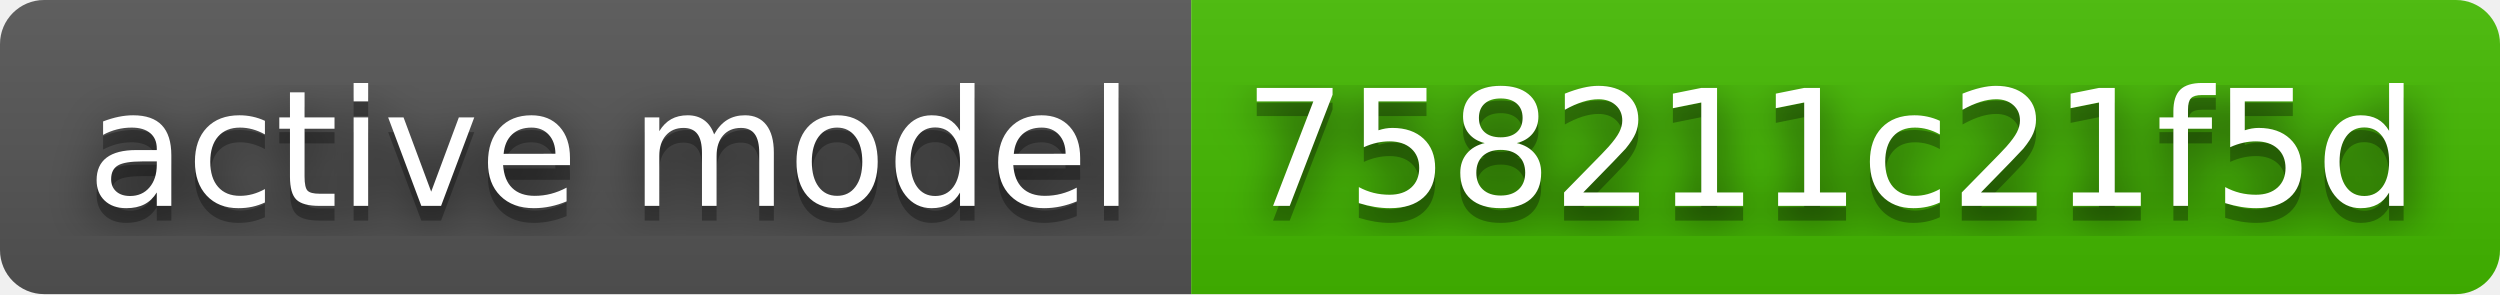
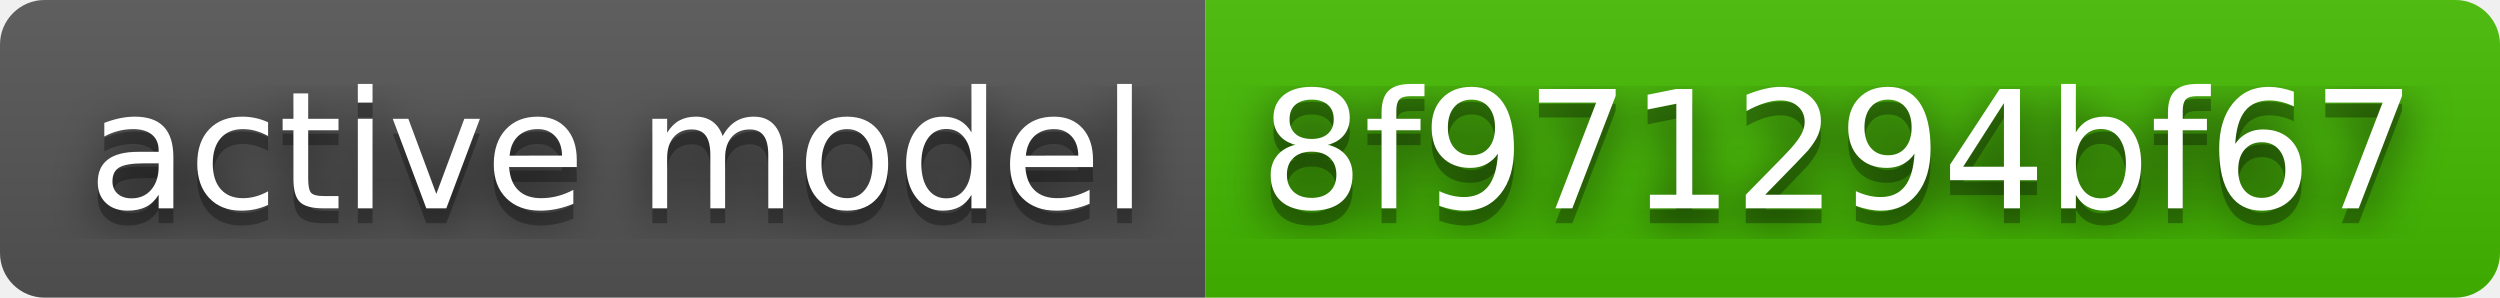
- <svg xmlns="http://www.w3.org/2000/svg" width="170" height="20" role="img" aria-label="active model: 758211c21f5d">
+ <svg xmlns="http://www.w3.org/2000/svg" width="168" height="20" role="img" aria-label="active model: 8f971294bf67">
  <filter id="blur">
    <feGaussianBlur stdDeviation="16" />
  </filter>
  <linearGradient id="s" x2="0" y2="100%">
    <stop offset="0" stop-color="#bbb" stop-opacity=".1" />
    <stop offset="1" stop-opacity=".1" />
  </linearGradient>
  <clipPath id="r">
-     <rect width="170" height="20" rx="3" />
+     <rect width="168" height="20" rx="3" />
  </clipPath>
  <g clip-path="url(#r)">
    <rect width="81" height="20" fill="#555" />
-     <rect x="81" width="89" height="20" fill="#4b0" />
-     <rect width="170" height="20" fill="url(#s)" />
+     <rect x="81" width="87" height="20" fill="#4b0" />
+     <rect width="168" height="20" fill="url(#s)" />
  </g>
  <g fill="#fff" text-anchor="middle" font-family="Verdana,Geneva,DejaVu Sans,sans-serif" text-rendering="geometricPrecision" font-size="110">
    <g transform="scale(.1)">
      <g aria-hidden="true" fill="#010101">
        <text x="415" y="150" fill-opacity=".8" filter="url(#blur)" textLength="710">active model</text>
        <text x="415" y="150" fill-opacity=".3" textLength="710">active model</text>
      </g>
      <text x="415" y="140" textLength="710">active model</text>
    </g>
    <g transform="scale(.1)">
      <g aria-hidden="true" fill="#010101">
-         <text x="1245" y="150" fill-opacity=".8" filter="url(#blur)" textLength="790">758211c21f5d</text>
-         <text x="1245" y="150" fill-opacity=".3" textLength="790">758211c21f5d</text>
+         <text x="1235" y="150" fill-opacity=".8" filter="url(#blur)" textLength="770">8f971294bf67</text>
+         <text x="1235" y="150" fill-opacity=".3" textLength="770">8f971294bf67</text>
      </g>
-       <text x="1245" y="140" textLength="790">758211c21f5d</text>
+       <text x="1235" y="140" textLength="770">8f971294bf67</text>
    </g>
  </g>
</svg>
